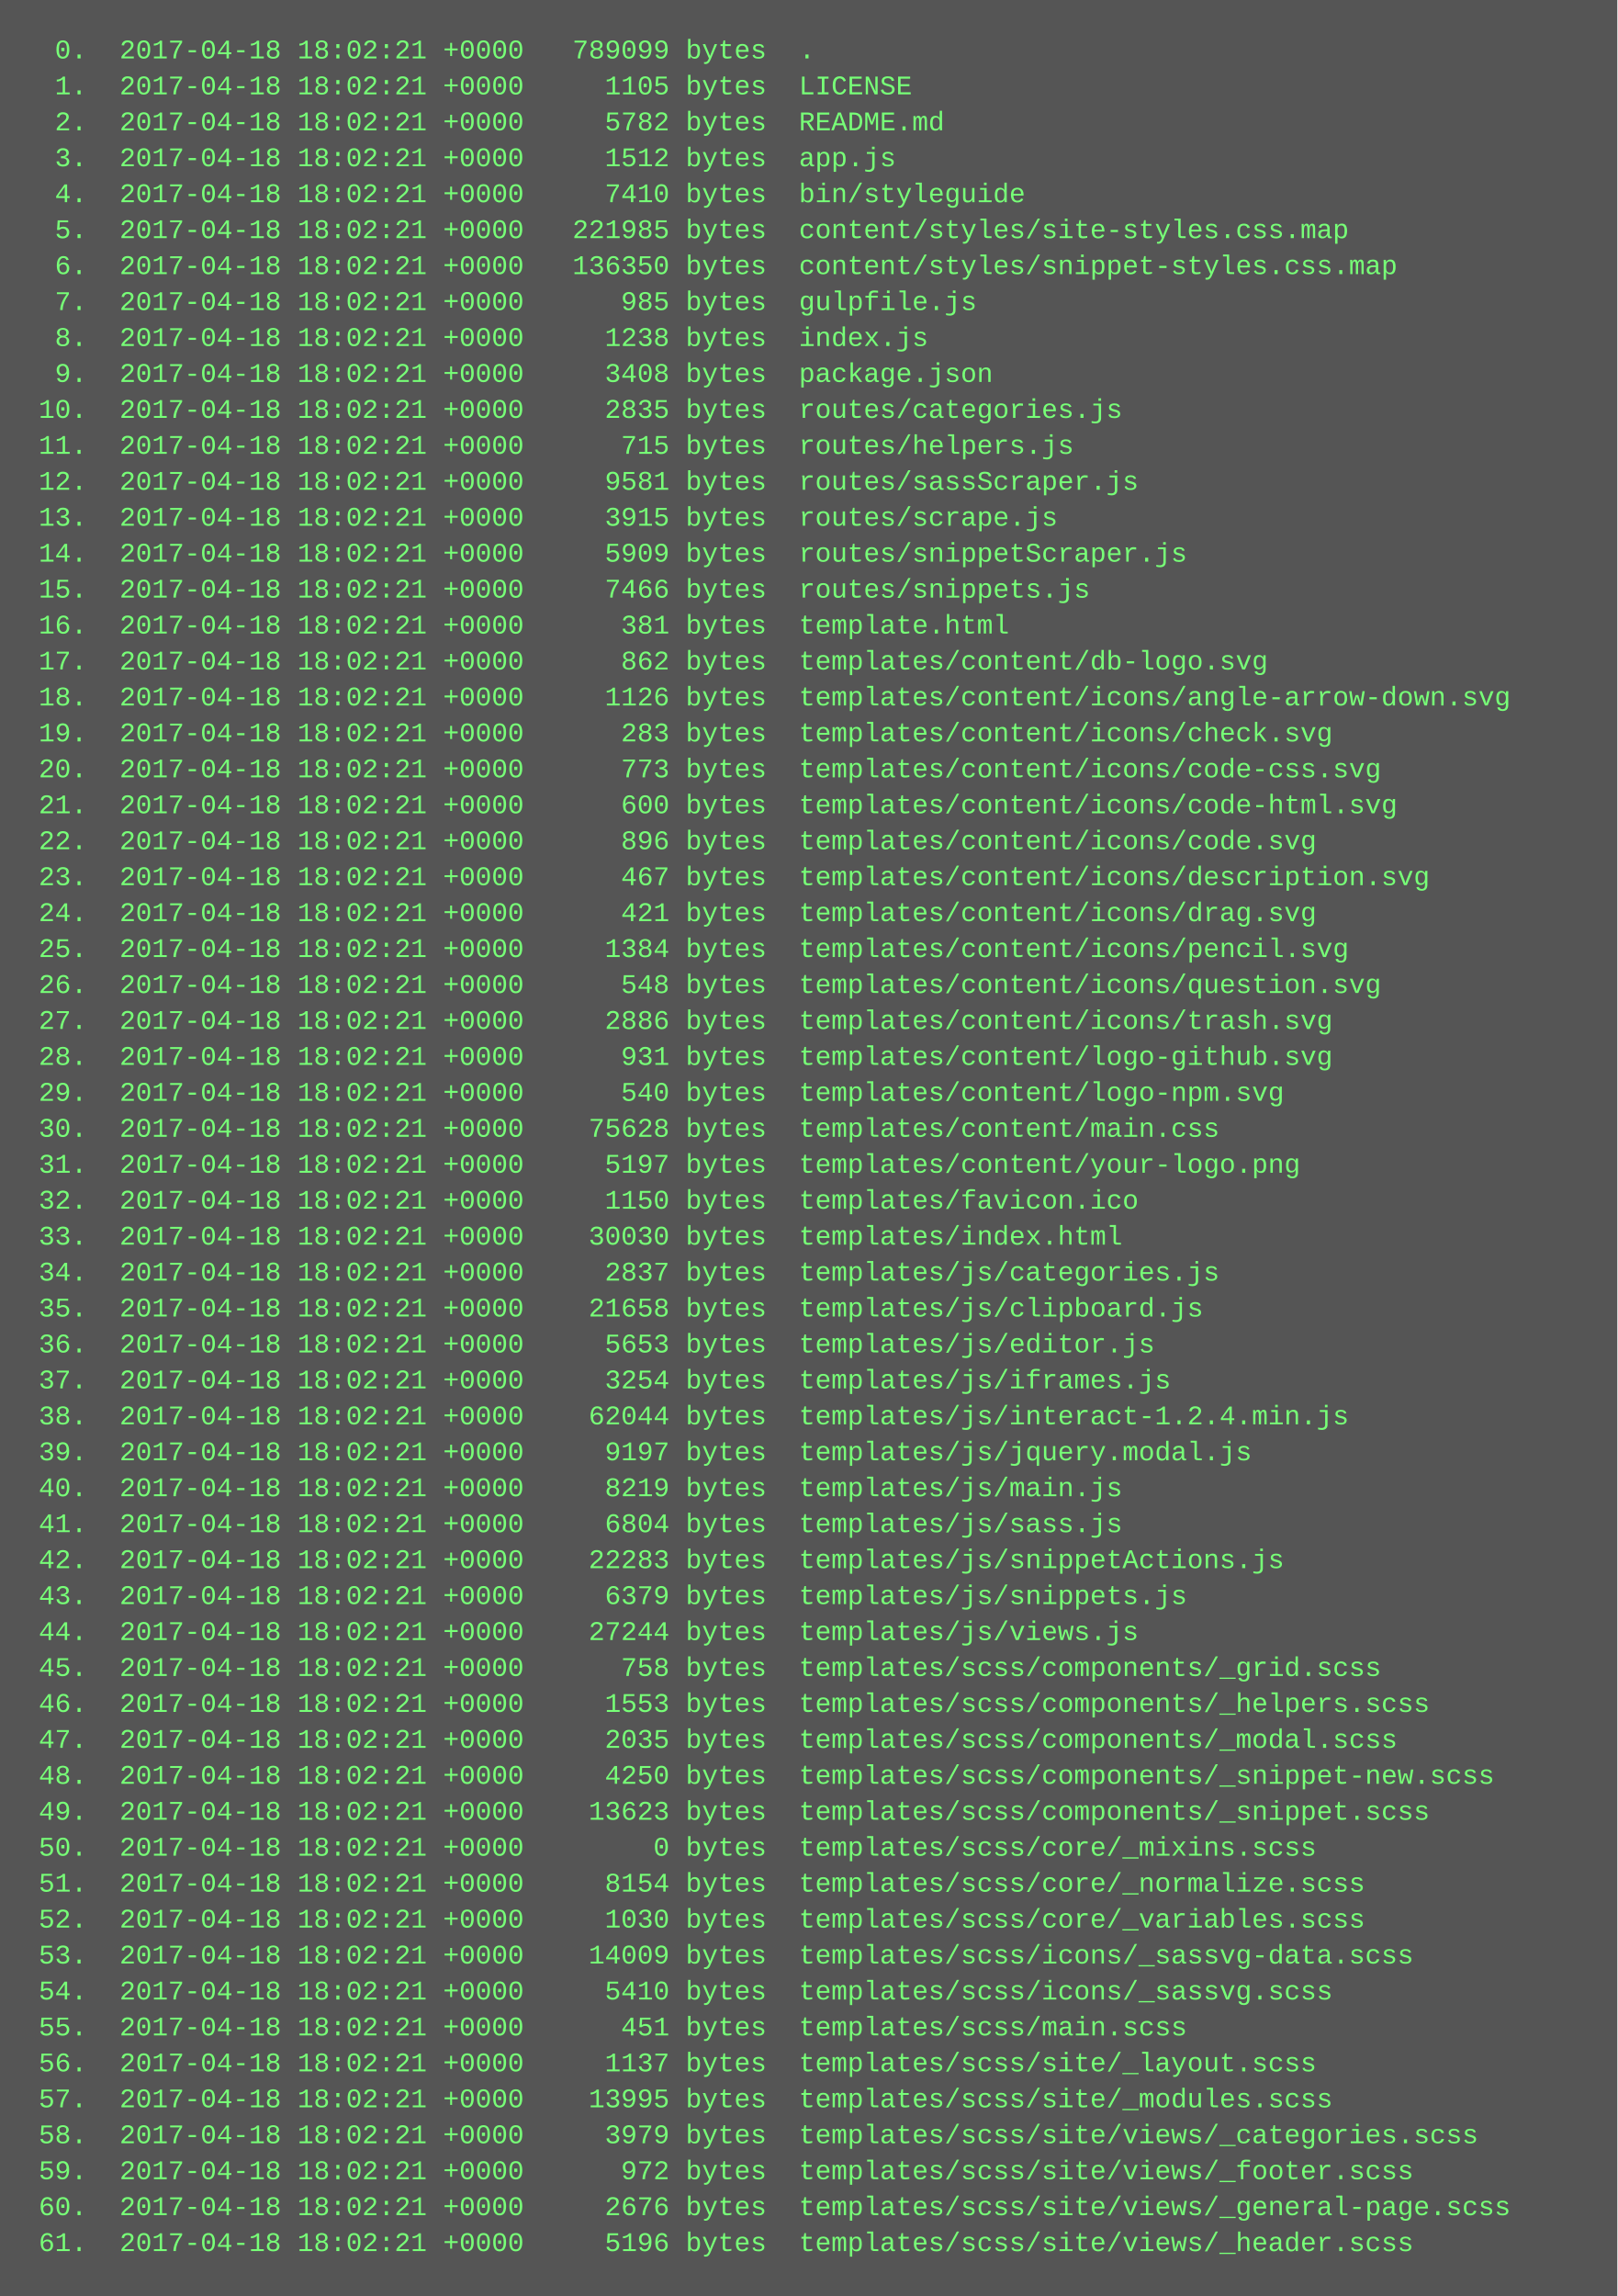
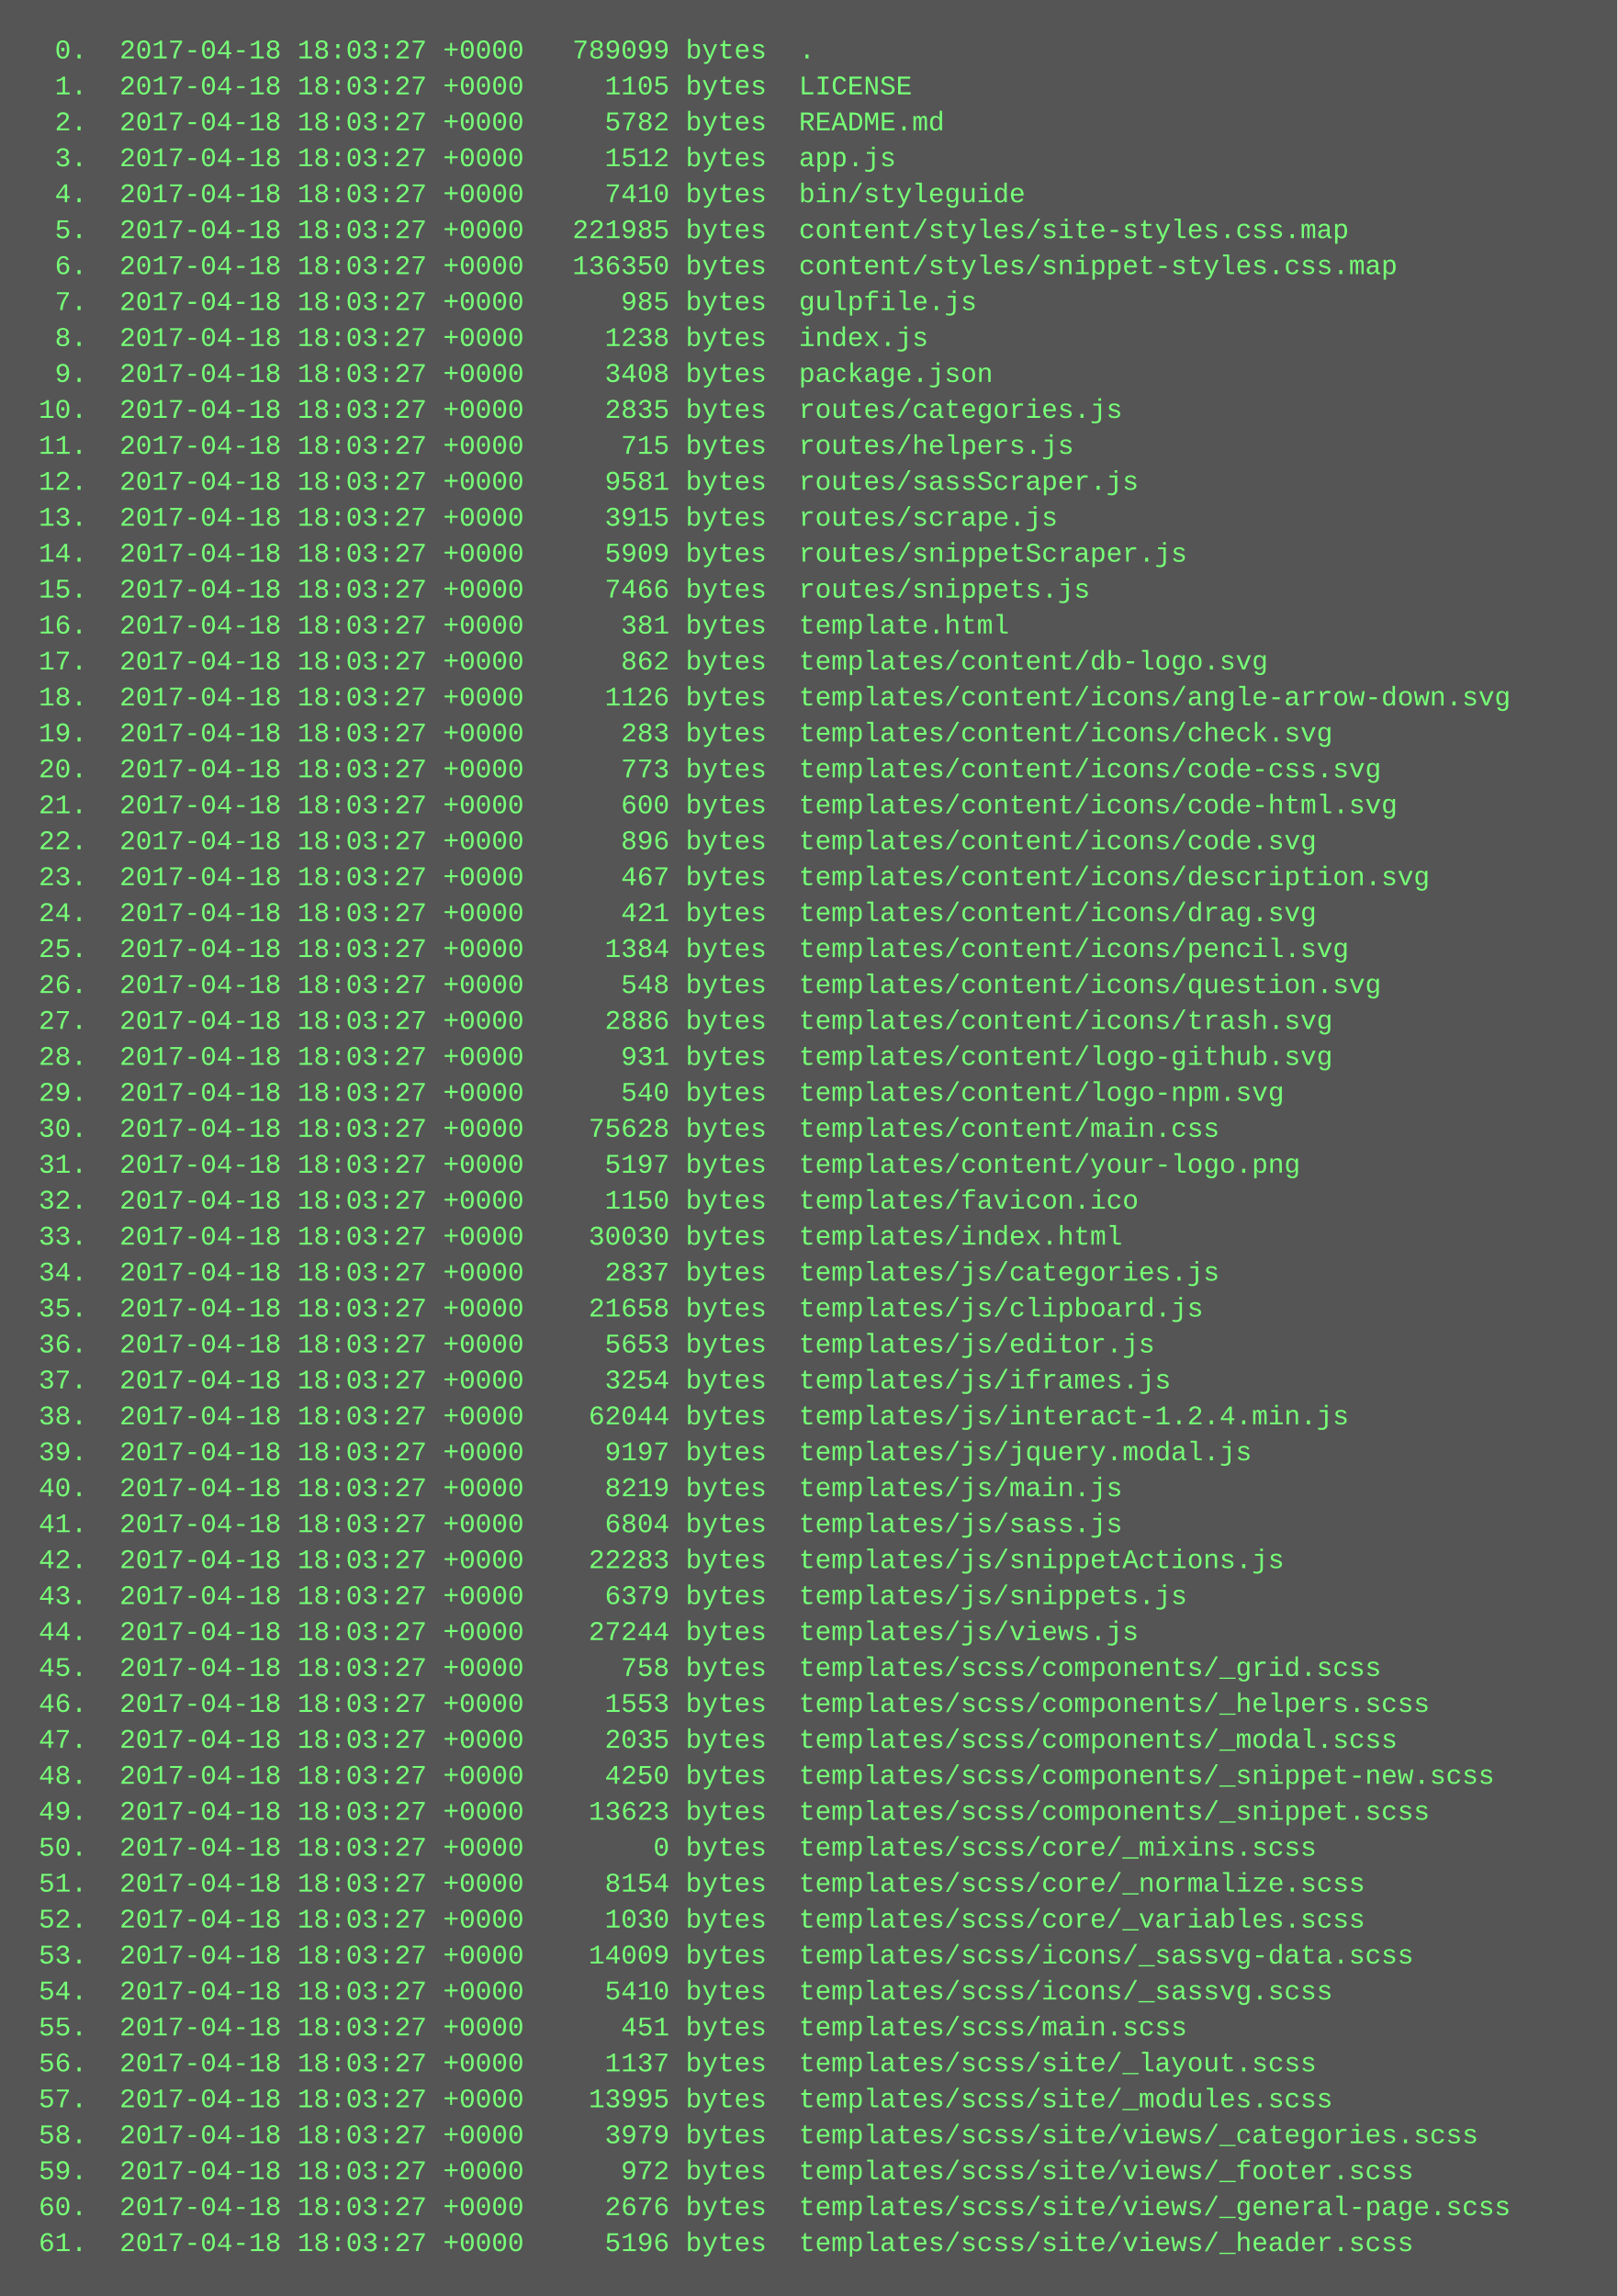
<svg xmlns="http://www.w3.org/2000/svg" height="1022" width="720">
  <rect height="1022" fill="#555" width="720" />
  <text fill="#7f7" font-family="Courier New" font-size="12" xml:space="preserve">
-     <tspan x="10" y="26">  0.  2017-04-18 18:02:21 +0000   789099 bytes  .</tspan>
-     <tspan x="10" y="42">  1.  2017-04-18 18:02:21 +0000     1105 bytes  LICENSE</tspan>
-     <tspan x="10" y="58">  2.  2017-04-18 18:02:21 +0000     5782 bytes  README.md</tspan>
-     <tspan x="10" y="74">  3.  2017-04-18 18:02:21 +0000     1512 bytes  app.js</tspan>
-     <tspan x="10" y="90">  4.  2017-04-18 18:02:21 +0000     7410 bytes  bin/styleguide</tspan>
-     <tspan x="10" y="106">  5.  2017-04-18 18:02:21 +0000   221985 bytes  content/styles/site-styles.css.map</tspan>
-     <tspan x="10" y="122">  6.  2017-04-18 18:02:21 +0000   136350 bytes  content/styles/snippet-styles.css.map</tspan>
-     <tspan x="10" y="138">  7.  2017-04-18 18:02:21 +0000      985 bytes  gulpfile.js</tspan>
-     <tspan x="10" y="154">  8.  2017-04-18 18:02:21 +0000     1238 bytes  index.js</tspan>
-     <tspan x="10" y="170">  9.  2017-04-18 18:02:21 +0000     3408 bytes  package.json</tspan>
-     <tspan x="10" y="186"> 10.  2017-04-18 18:02:21 +0000     2835 bytes  routes/categories.js</tspan>
-     <tspan x="10" y="202"> 11.  2017-04-18 18:02:21 +0000      715 bytes  routes/helpers.js</tspan>
-     <tspan x="10" y="218"> 12.  2017-04-18 18:02:21 +0000     9581 bytes  routes/sassScraper.js</tspan>
-     <tspan x="10" y="234"> 13.  2017-04-18 18:02:21 +0000     3915 bytes  routes/scrape.js</tspan>
-     <tspan x="10" y="250"> 14.  2017-04-18 18:02:21 +0000     5909 bytes  routes/snippetScraper.js</tspan>
-     <tspan x="10" y="266"> 15.  2017-04-18 18:02:21 +0000     7466 bytes  routes/snippets.js</tspan>
-     <tspan x="10" y="282"> 16.  2017-04-18 18:02:21 +0000      381 bytes  template.html</tspan>
-     <tspan x="10" y="298"> 17.  2017-04-18 18:02:21 +0000      862 bytes  templates/content/db-logo.svg</tspan>
-     <tspan x="10" y="314"> 18.  2017-04-18 18:02:21 +0000     1126 bytes  templates/content/icons/angle-arrow-down.svg</tspan>
-     <tspan x="10" y="330"> 19.  2017-04-18 18:02:21 +0000      283 bytes  templates/content/icons/check.svg</tspan>
-     <tspan x="10" y="346"> 20.  2017-04-18 18:02:21 +0000      773 bytes  templates/content/icons/code-css.svg</tspan>
-     <tspan x="10" y="362"> 21.  2017-04-18 18:02:21 +0000      600 bytes  templates/content/icons/code-html.svg</tspan>
-     <tspan x="10" y="378"> 22.  2017-04-18 18:02:21 +0000      896 bytes  templates/content/icons/code.svg</tspan>
-     <tspan x="10" y="394"> 23.  2017-04-18 18:02:21 +0000      467 bytes  templates/content/icons/description.svg</tspan>
-     <tspan x="10" y="410"> 24.  2017-04-18 18:02:21 +0000      421 bytes  templates/content/icons/drag.svg</tspan>
-     <tspan x="10" y="426"> 25.  2017-04-18 18:02:21 +0000     1384 bytes  templates/content/icons/pencil.svg</tspan>
-     <tspan x="10" y="442"> 26.  2017-04-18 18:02:21 +0000      548 bytes  templates/content/icons/question.svg</tspan>
-     <tspan x="10" y="458"> 27.  2017-04-18 18:02:21 +0000     2886 bytes  templates/content/icons/trash.svg</tspan>
-     <tspan x="10" y="474"> 28.  2017-04-18 18:02:21 +0000      931 bytes  templates/content/logo-github.svg</tspan>
-     <tspan x="10" y="490"> 29.  2017-04-18 18:02:21 +0000      540 bytes  templates/content/logo-npm.svg</tspan>
-     <tspan x="10" y="506"> 30.  2017-04-18 18:02:21 +0000    75628 bytes  templates/content/main.css</tspan>
-     <tspan x="10" y="522"> 31.  2017-04-18 18:02:21 +0000     5197 bytes  templates/content/your-logo.png</tspan>
-     <tspan x="10" y="538"> 32.  2017-04-18 18:02:21 +0000     1150 bytes  templates/favicon.ico</tspan>
-     <tspan x="10" y="554"> 33.  2017-04-18 18:02:21 +0000    30030 bytes  templates/index.html</tspan>
-     <tspan x="10" y="570"> 34.  2017-04-18 18:02:21 +0000     2837 bytes  templates/js/categories.js</tspan>
-     <tspan x="10" y="586"> 35.  2017-04-18 18:02:21 +0000    21658 bytes  templates/js/clipboard.js</tspan>
-     <tspan x="10" y="602"> 36.  2017-04-18 18:02:21 +0000     5653 bytes  templates/js/editor.js</tspan>
-     <tspan x="10" y="618"> 37.  2017-04-18 18:02:21 +0000     3254 bytes  templates/js/iframes.js</tspan>
-     <tspan x="10" y="634"> 38.  2017-04-18 18:02:21 +0000    62044 bytes  templates/js/interact-1.2.4.min.js</tspan>
-     <tspan x="10" y="650"> 39.  2017-04-18 18:02:21 +0000     9197 bytes  templates/js/jquery.modal.js</tspan>
-     <tspan x="10" y="666"> 40.  2017-04-18 18:02:21 +0000     8219 bytes  templates/js/main.js</tspan>
-     <tspan x="10" y="682"> 41.  2017-04-18 18:02:21 +0000     6804 bytes  templates/js/sass.js</tspan>
-     <tspan x="10" y="698"> 42.  2017-04-18 18:02:21 +0000    22283 bytes  templates/js/snippetActions.js</tspan>
-     <tspan x="10" y="714"> 43.  2017-04-18 18:02:21 +0000     6379 bytes  templates/js/snippets.js</tspan>
-     <tspan x="10" y="730"> 44.  2017-04-18 18:02:21 +0000    27244 bytes  templates/js/views.js</tspan>
-     <tspan x="10" y="746"> 45.  2017-04-18 18:02:21 +0000      758 bytes  templates/scss/components/_grid.scss</tspan>
-     <tspan x="10" y="762"> 46.  2017-04-18 18:02:21 +0000     1553 bytes  templates/scss/components/_helpers.scss</tspan>
-     <tspan x="10" y="778"> 47.  2017-04-18 18:02:21 +0000     2035 bytes  templates/scss/components/_modal.scss</tspan>
-     <tspan x="10" y="794"> 48.  2017-04-18 18:02:21 +0000     4250 bytes  templates/scss/components/_snippet-new.scss</tspan>
-     <tspan x="10" y="810"> 49.  2017-04-18 18:02:21 +0000    13623 bytes  templates/scss/components/_snippet.scss</tspan>
-     <tspan x="10" y="826"> 50.  2017-04-18 18:02:21 +0000        0 bytes  templates/scss/core/_mixins.scss</tspan>
-     <tspan x="10" y="842"> 51.  2017-04-18 18:02:21 +0000     8154 bytes  templates/scss/core/_normalize.scss</tspan>
-     <tspan x="10" y="858"> 52.  2017-04-18 18:02:21 +0000     1030 bytes  templates/scss/core/_variables.scss</tspan>
-     <tspan x="10" y="874"> 53.  2017-04-18 18:02:21 +0000    14009 bytes  templates/scss/icons/_sassvg-data.scss</tspan>
-     <tspan x="10" y="890"> 54.  2017-04-18 18:02:21 +0000     5410 bytes  templates/scss/icons/_sassvg.scss</tspan>
-     <tspan x="10" y="906"> 55.  2017-04-18 18:02:21 +0000      451 bytes  templates/scss/main.scss</tspan>
-     <tspan x="10" y="922"> 56.  2017-04-18 18:02:21 +0000     1137 bytes  templates/scss/site/_layout.scss</tspan>
-     <tspan x="10" y="938"> 57.  2017-04-18 18:02:21 +0000    13995 bytes  templates/scss/site/_modules.scss</tspan>
-     <tspan x="10" y="954"> 58.  2017-04-18 18:02:21 +0000     3979 bytes  templates/scss/site/views/_categories.scss</tspan>
-     <tspan x="10" y="970"> 59.  2017-04-18 18:02:21 +0000      972 bytes  templates/scss/site/views/_footer.scss</tspan>
-     <tspan x="10" y="986"> 60.  2017-04-18 18:02:21 +0000     2676 bytes  templates/scss/site/views/_general-page.scss</tspan>
-     <tspan x="10" y="1002"> 61.  2017-04-18 18:02:21 +0000     5196 bytes  templates/scss/site/views/_header.scss</tspan>
+     <tspan x="10" y="26">  0.  2017-04-18 18:03:27 +0000   789099 bytes  .</tspan>
+     <tspan x="10" y="42">  1.  2017-04-18 18:03:27 +0000     1105 bytes  LICENSE</tspan>
+     <tspan x="10" y="58">  2.  2017-04-18 18:03:27 +0000     5782 bytes  README.md</tspan>
+     <tspan x="10" y="74">  3.  2017-04-18 18:03:27 +0000     1512 bytes  app.js</tspan>
+     <tspan x="10" y="90">  4.  2017-04-18 18:03:27 +0000     7410 bytes  bin/styleguide</tspan>
+     <tspan x="10" y="106">  5.  2017-04-18 18:03:27 +0000   221985 bytes  content/styles/site-styles.css.map</tspan>
+     <tspan x="10" y="122">  6.  2017-04-18 18:03:27 +0000   136350 bytes  content/styles/snippet-styles.css.map</tspan>
+     <tspan x="10" y="138">  7.  2017-04-18 18:03:27 +0000      985 bytes  gulpfile.js</tspan>
+     <tspan x="10" y="154">  8.  2017-04-18 18:03:27 +0000     1238 bytes  index.js</tspan>
+     <tspan x="10" y="170">  9.  2017-04-18 18:03:27 +0000     3408 bytes  package.json</tspan>
+     <tspan x="10" y="186"> 10.  2017-04-18 18:03:27 +0000     2835 bytes  routes/categories.js</tspan>
+     <tspan x="10" y="202"> 11.  2017-04-18 18:03:27 +0000      715 bytes  routes/helpers.js</tspan>
+     <tspan x="10" y="218"> 12.  2017-04-18 18:03:27 +0000     9581 bytes  routes/sassScraper.js</tspan>
+     <tspan x="10" y="234"> 13.  2017-04-18 18:03:27 +0000     3915 bytes  routes/scrape.js</tspan>
+     <tspan x="10" y="250"> 14.  2017-04-18 18:03:27 +0000     5909 bytes  routes/snippetScraper.js</tspan>
+     <tspan x="10" y="266"> 15.  2017-04-18 18:03:27 +0000     7466 bytes  routes/snippets.js</tspan>
+     <tspan x="10" y="282"> 16.  2017-04-18 18:03:27 +0000      381 bytes  template.html</tspan>
+     <tspan x="10" y="298"> 17.  2017-04-18 18:03:27 +0000      862 bytes  templates/content/db-logo.svg</tspan>
+     <tspan x="10" y="314"> 18.  2017-04-18 18:03:27 +0000     1126 bytes  templates/content/icons/angle-arrow-down.svg</tspan>
+     <tspan x="10" y="330"> 19.  2017-04-18 18:03:27 +0000      283 bytes  templates/content/icons/check.svg</tspan>
+     <tspan x="10" y="346"> 20.  2017-04-18 18:03:27 +0000      773 bytes  templates/content/icons/code-css.svg</tspan>
+     <tspan x="10" y="362"> 21.  2017-04-18 18:03:27 +0000      600 bytes  templates/content/icons/code-html.svg</tspan>
+     <tspan x="10" y="378"> 22.  2017-04-18 18:03:27 +0000      896 bytes  templates/content/icons/code.svg</tspan>
+     <tspan x="10" y="394"> 23.  2017-04-18 18:03:27 +0000      467 bytes  templates/content/icons/description.svg</tspan>
+     <tspan x="10" y="410"> 24.  2017-04-18 18:03:27 +0000      421 bytes  templates/content/icons/drag.svg</tspan>
+     <tspan x="10" y="426"> 25.  2017-04-18 18:03:27 +0000     1384 bytes  templates/content/icons/pencil.svg</tspan>
+     <tspan x="10" y="442"> 26.  2017-04-18 18:03:27 +0000      548 bytes  templates/content/icons/question.svg</tspan>
+     <tspan x="10" y="458"> 27.  2017-04-18 18:03:27 +0000     2886 bytes  templates/content/icons/trash.svg</tspan>
+     <tspan x="10" y="474"> 28.  2017-04-18 18:03:27 +0000      931 bytes  templates/content/logo-github.svg</tspan>
+     <tspan x="10" y="490"> 29.  2017-04-18 18:03:27 +0000      540 bytes  templates/content/logo-npm.svg</tspan>
+     <tspan x="10" y="506"> 30.  2017-04-18 18:03:27 +0000    75628 bytes  templates/content/main.css</tspan>
+     <tspan x="10" y="522"> 31.  2017-04-18 18:03:27 +0000     5197 bytes  templates/content/your-logo.png</tspan>
+     <tspan x="10" y="538"> 32.  2017-04-18 18:03:27 +0000     1150 bytes  templates/favicon.ico</tspan>
+     <tspan x="10" y="554"> 33.  2017-04-18 18:03:27 +0000    30030 bytes  templates/index.html</tspan>
+     <tspan x="10" y="570"> 34.  2017-04-18 18:03:27 +0000     2837 bytes  templates/js/categories.js</tspan>
+     <tspan x="10" y="586"> 35.  2017-04-18 18:03:27 +0000    21658 bytes  templates/js/clipboard.js</tspan>
+     <tspan x="10" y="602"> 36.  2017-04-18 18:03:27 +0000     5653 bytes  templates/js/editor.js</tspan>
+     <tspan x="10" y="618"> 37.  2017-04-18 18:03:27 +0000     3254 bytes  templates/js/iframes.js</tspan>
+     <tspan x="10" y="634"> 38.  2017-04-18 18:03:27 +0000    62044 bytes  templates/js/interact-1.2.4.min.js</tspan>
+     <tspan x="10" y="650"> 39.  2017-04-18 18:03:27 +0000     9197 bytes  templates/js/jquery.modal.js</tspan>
+     <tspan x="10" y="666"> 40.  2017-04-18 18:03:27 +0000     8219 bytes  templates/js/main.js</tspan>
+     <tspan x="10" y="682"> 41.  2017-04-18 18:03:27 +0000     6804 bytes  templates/js/sass.js</tspan>
+     <tspan x="10" y="698"> 42.  2017-04-18 18:03:27 +0000    22283 bytes  templates/js/snippetActions.js</tspan>
+     <tspan x="10" y="714"> 43.  2017-04-18 18:03:27 +0000     6379 bytes  templates/js/snippets.js</tspan>
+     <tspan x="10" y="730"> 44.  2017-04-18 18:03:27 +0000    27244 bytes  templates/js/views.js</tspan>
+     <tspan x="10" y="746"> 45.  2017-04-18 18:03:27 +0000      758 bytes  templates/scss/components/_grid.scss</tspan>
+     <tspan x="10" y="762"> 46.  2017-04-18 18:03:27 +0000     1553 bytes  templates/scss/components/_helpers.scss</tspan>
+     <tspan x="10" y="778"> 47.  2017-04-18 18:03:27 +0000     2035 bytes  templates/scss/components/_modal.scss</tspan>
+     <tspan x="10" y="794"> 48.  2017-04-18 18:03:27 +0000     4250 bytes  templates/scss/components/_snippet-new.scss</tspan>
+     <tspan x="10" y="810"> 49.  2017-04-18 18:03:27 +0000    13623 bytes  templates/scss/components/_snippet.scss</tspan>
+     <tspan x="10" y="826"> 50.  2017-04-18 18:03:27 +0000        0 bytes  templates/scss/core/_mixins.scss</tspan>
+     <tspan x="10" y="842"> 51.  2017-04-18 18:03:27 +0000     8154 bytes  templates/scss/core/_normalize.scss</tspan>
+     <tspan x="10" y="858"> 52.  2017-04-18 18:03:27 +0000     1030 bytes  templates/scss/core/_variables.scss</tspan>
+     <tspan x="10" y="874"> 53.  2017-04-18 18:03:27 +0000    14009 bytes  templates/scss/icons/_sassvg-data.scss</tspan>
+     <tspan x="10" y="890"> 54.  2017-04-18 18:03:27 +0000     5410 bytes  templates/scss/icons/_sassvg.scss</tspan>
+     <tspan x="10" y="906"> 55.  2017-04-18 18:03:27 +0000      451 bytes  templates/scss/main.scss</tspan>
+     <tspan x="10" y="922"> 56.  2017-04-18 18:03:27 +0000     1137 bytes  templates/scss/site/_layout.scss</tspan>
+     <tspan x="10" y="938"> 57.  2017-04-18 18:03:27 +0000    13995 bytes  templates/scss/site/_modules.scss</tspan>
+     <tspan x="10" y="954"> 58.  2017-04-18 18:03:27 +0000     3979 bytes  templates/scss/site/views/_categories.scss</tspan>
+     <tspan x="10" y="970"> 59.  2017-04-18 18:03:27 +0000      972 bytes  templates/scss/site/views/_footer.scss</tspan>
+     <tspan x="10" y="986"> 60.  2017-04-18 18:03:27 +0000     2676 bytes  templates/scss/site/views/_general-page.scss</tspan>
+     <tspan x="10" y="1002"> 61.  2017-04-18 18:03:27 +0000     5196 bytes  templates/scss/site/views/_header.scss</tspan>
  </text>
</svg>
